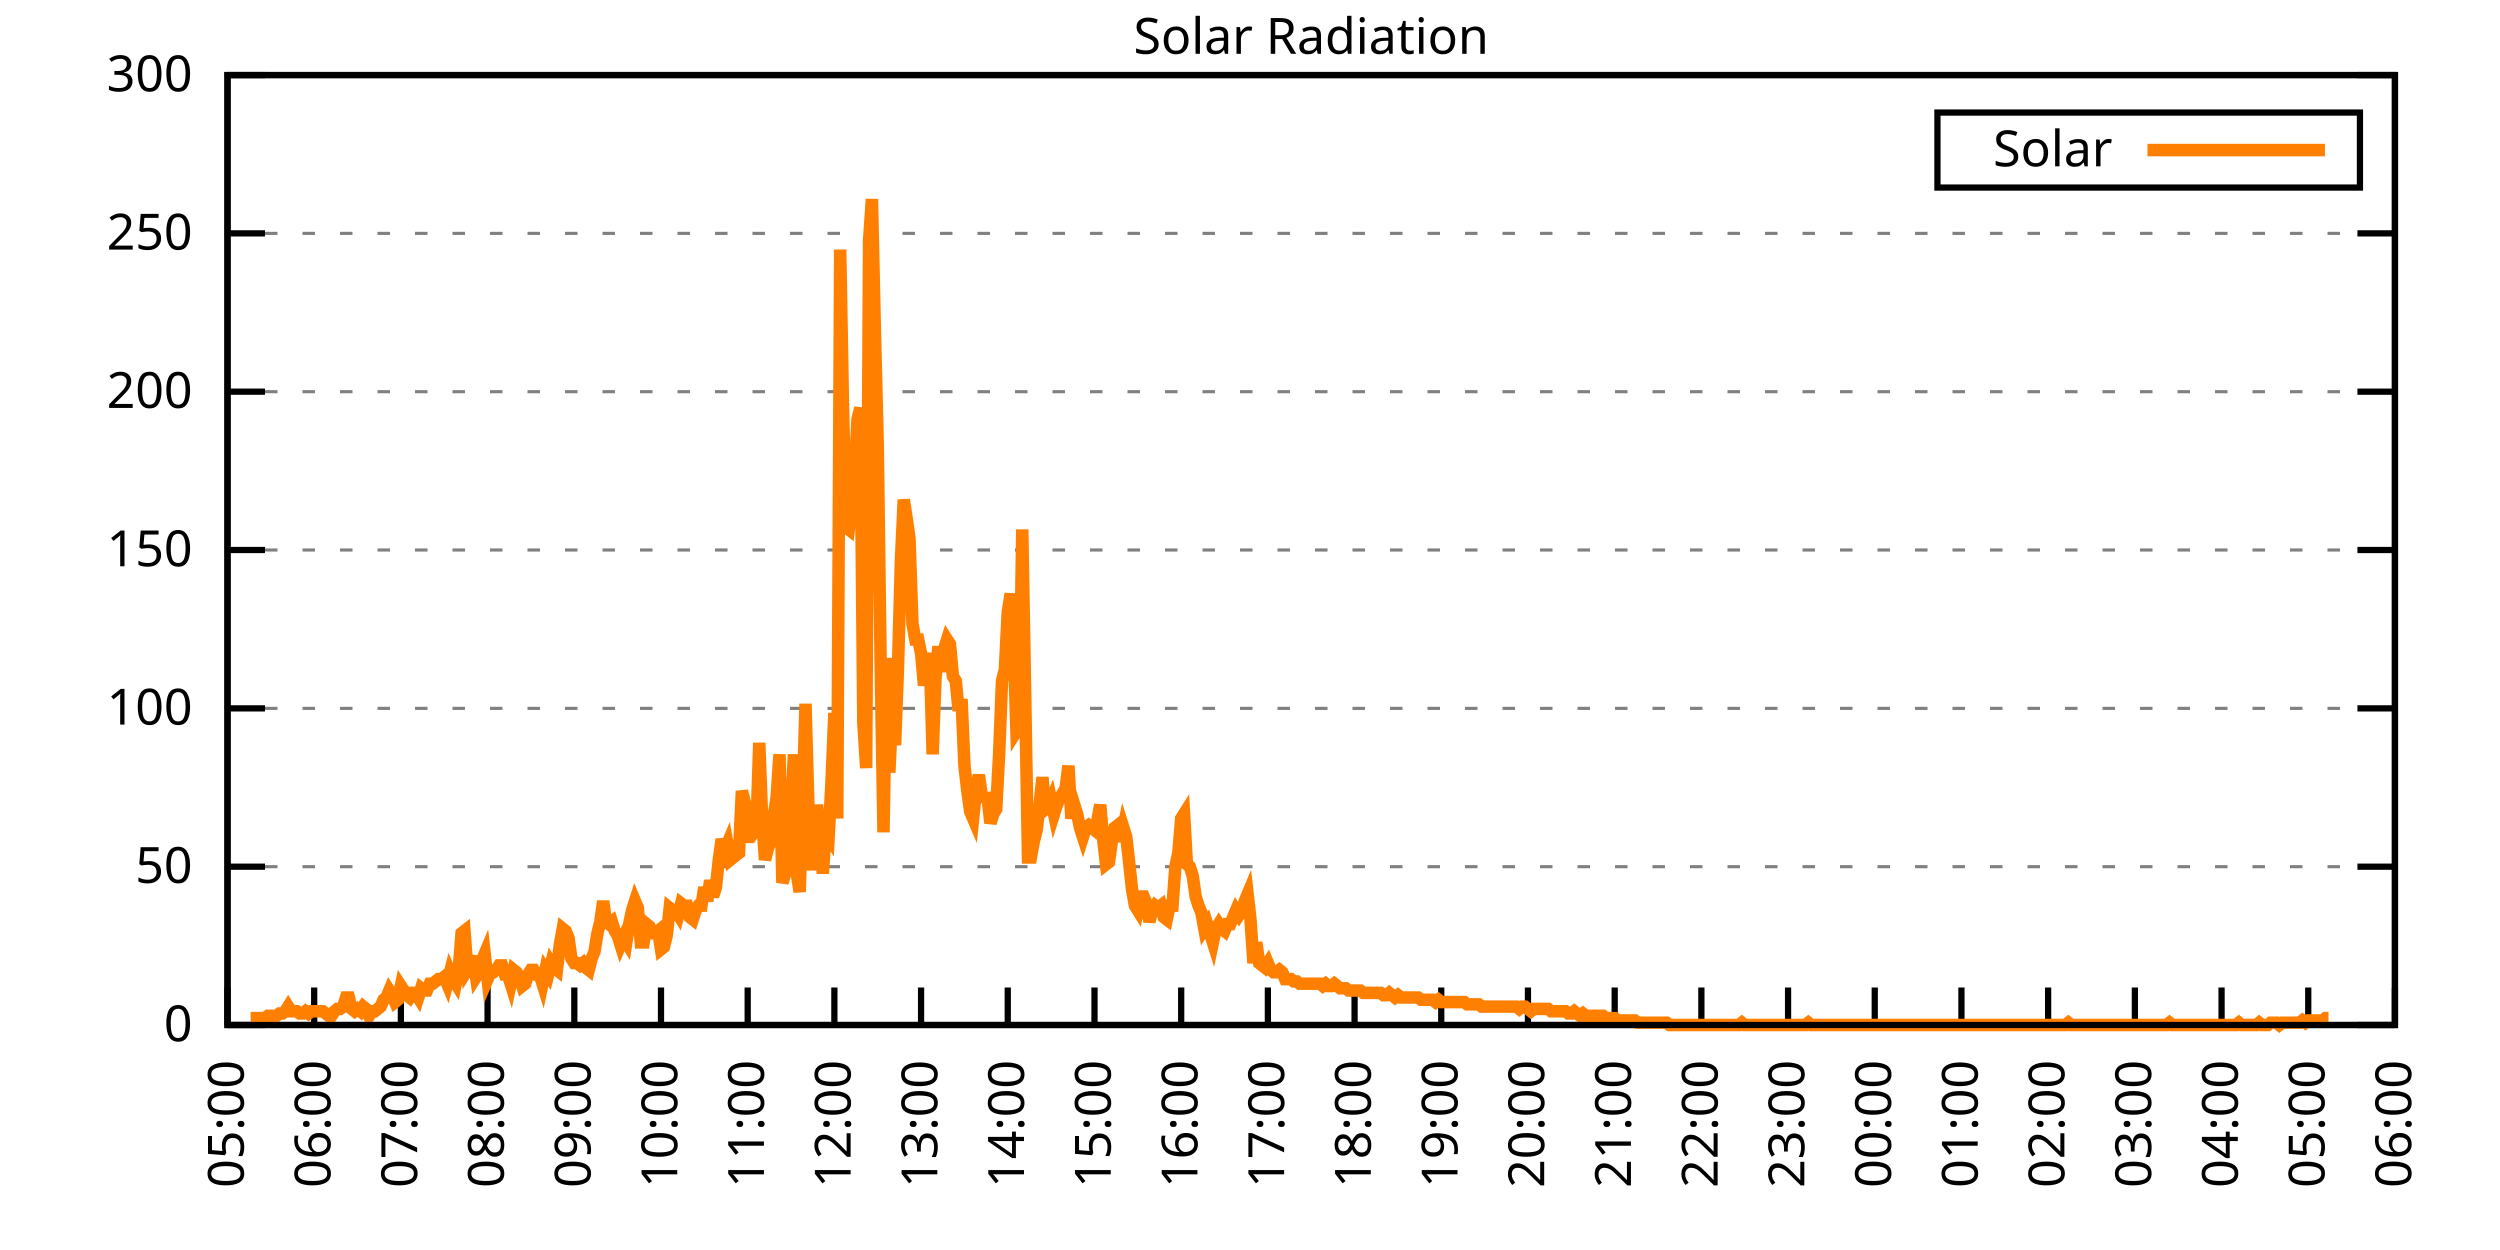
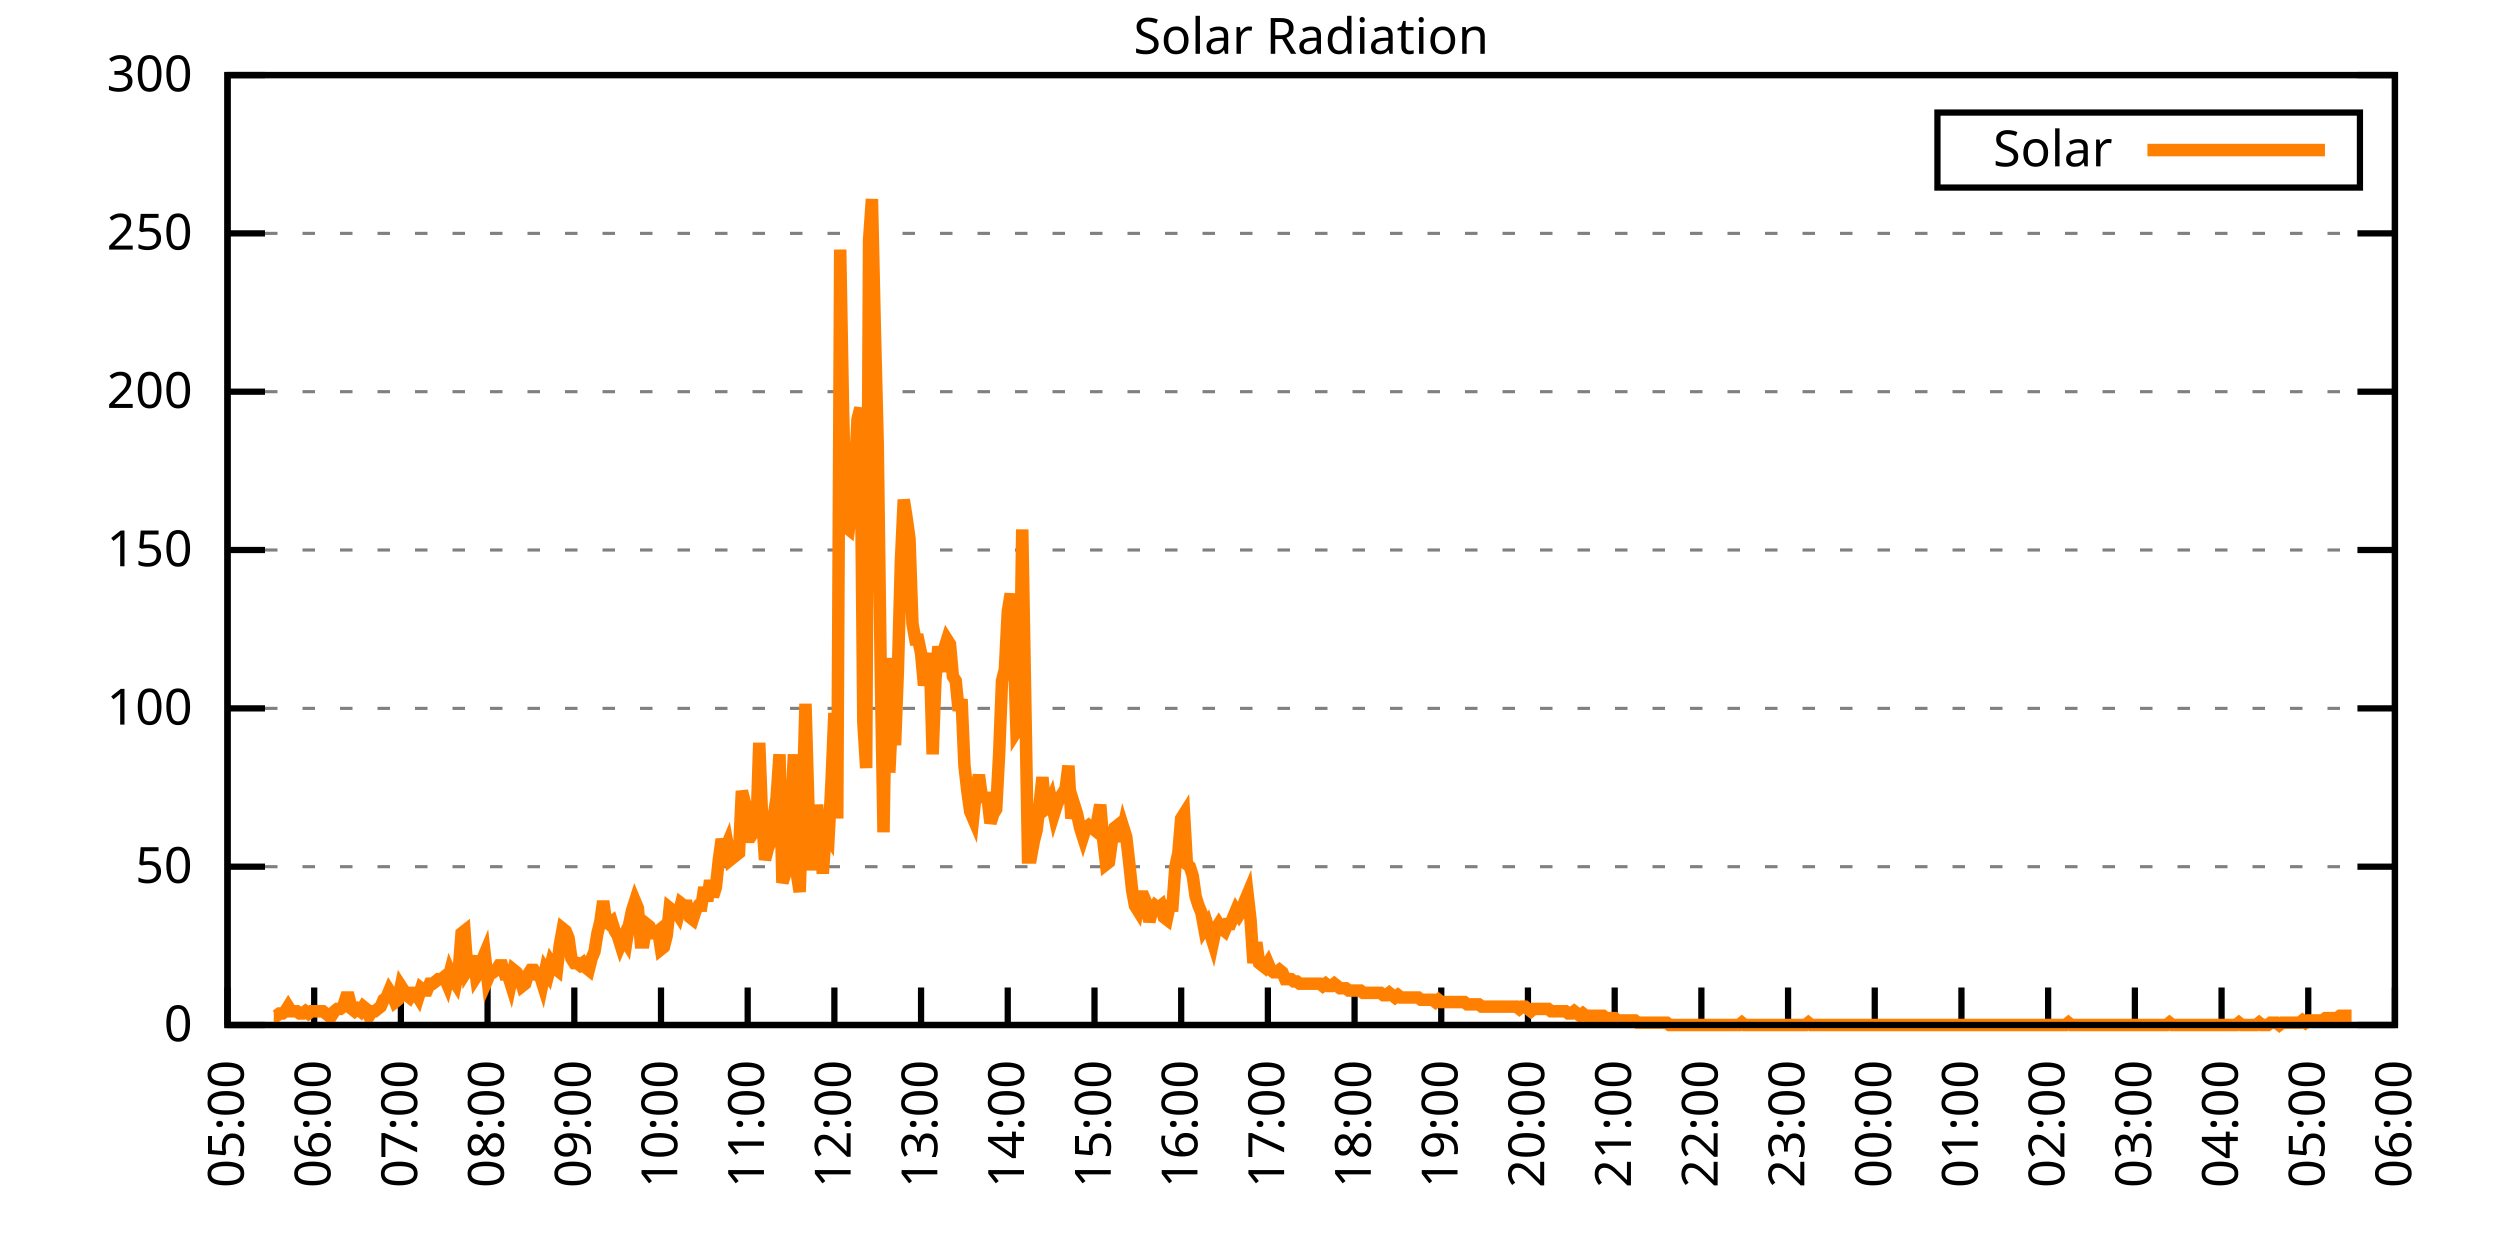
<svg xmlns="http://www.w3.org/2000/svg" xmlns:xlink="http://www.w3.org/1999/xlink" width="400" height="200" viewBox="0 0 400 200">
  <g id="gnuplot_canvas">
    <rect x="0" y="0" width="400" height="200" fill="none" />
    <defs>
      <circle id="gpDot" r="0.5" stroke-width="0.5" stroke="currentColor" />
      <path id="gpPt0" stroke-width="0.333" stroke="currentColor" d="M-1,0 h2 M0,-1 v2" />
      <path id="gpPt1" stroke-width="0.333" stroke="currentColor" d="M-1,-1 L1,1 M1,-1 L-1,1" />
      <path id="gpPt2" stroke-width="0.333" stroke="currentColor" d="M-1,0 L1,0 M0,-1 L0,1 M-1,-1 L1,1 M-1,1 L1,-1" />
      <rect id="gpPt3" stroke-width="0.333" stroke="currentColor" x="-1" y="-1" width="2" height="2" />
      <rect id="gpPt4" stroke-width="0.333" stroke="currentColor" fill="currentColor" x="-1" y="-1" width="2" height="2" />
      <circle id="gpPt5" stroke-width="0.333" stroke="currentColor" cx="0" cy="0" r="1" />
      <use xlink:href="#gpPt5" id="gpPt6" fill="currentColor" stroke="none" />
      <path id="gpPt7" stroke-width="0.333" stroke="currentColor" d="M0,-1.33 L-1.33,0.67 L1.33,0.67 z" />
      <use xlink:href="#gpPt7" id="gpPt8" fill="currentColor" stroke="none" />
      <use xlink:href="#gpPt7" id="gpPt9" stroke="currentColor" transform="rotate(180)" />
      <use xlink:href="#gpPt9" id="gpPt10" fill="currentColor" stroke="none" />
      <use xlink:href="#gpPt3" id="gpPt11" stroke="currentColor" transform="rotate(45)" />
      <use xlink:href="#gpPt11" id="gpPt12" fill="currentColor" stroke="none" />
      <path id="gpPt13" stroke-width="0.333" stroke="currentColor" d="M0,1.330 L1.265,0.411 L0.782,-1.067 L-0.782,-1.076 L-1.265,0.411 z" />
      <use xlink:href="#gpPt13" id="gpPt14" fill="currentColor" stroke="none" />
      <filter id="textbox" filterUnits="objectBoundingBox" x="0" y="0" height="1" width="1">
        <feFlood flood-color="white" flood-opacity="1" result="bgnd" />
        <feComposite in="SourceGraphic" in2="bgnd" operator="atop" />
      </filter>
      <filter id="greybox" filterUnits="objectBoundingBox" x="0" y="0" height="1" width="1">
        <feFlood flood-color="lightgrey" flood-opacity="1" result="grey" />
        <feComposite in="SourceGraphic" in2="grey" operator="atop" />
      </filter>
    </defs>
    <g fill="none" color="white" stroke="currentColor" stroke-width="1.00" stroke-linecap="butt" stroke-linejoin="miter">
</g>
    <g fill="none" color="black" stroke="currentColor" stroke-width="1.00" stroke-linecap="butt" stroke-linejoin="miter">
      <g stroke="none" shape-rendering="crispEdges">
        <polygon fill="rgb(255, 255, 255)" points="36.40,164.00 383.18,164.00 383.18,12.02 36.40,12.02 " />
      </g>
    </g>
    <g fill="none" color="black" stroke="currentColor" stroke-width="1.00" stroke-linecap="butt" stroke-linejoin="miter">
</g>
    <g fill="none" color="black" stroke="black" stroke-width="0.50" stroke-linecap="butt" stroke-linejoin="miter">
</g>
    <g fill="none" color="gray" stroke="currentColor" stroke-width="0.50" stroke-linecap="butt" stroke-linejoin="miter">
      <path stroke="gray" stroke-dasharray="2,4" class="gridline" d="M36.40,164.00 L383.19,164.00  " />
    </g>
    <g fill="none" color="gray" stroke="gray" stroke-width="1.00" stroke-linecap="butt" stroke-linejoin="miter">
</g>
    <g fill="none" color="black" stroke="currentColor" stroke-width="1.00" stroke-linecap="butt" stroke-linejoin="miter">
      <path stroke="black" d="M36.40,164.00 L42.40,164.00 M383.19,164.00 L377.19,164.00  " />
      <g transform="translate(30.80,166.60)" stroke="none" fill="black" font-family="Sans" font-size="8.00" text-anchor="end">
        <text>
          <tspan font-family="Sans"> 0</tspan>
        </text>
      </g>
    </g>
    <g fill="none" color="black" stroke="currentColor" stroke-width="1.00" stroke-linecap="butt" stroke-linejoin="miter">
</g>
    <g fill="none" color="black" stroke="black" stroke-width="0.50" stroke-linecap="butt" stroke-linejoin="miter">
</g>
    <g fill="none" color="gray" stroke="currentColor" stroke-width="0.50" stroke-linecap="butt" stroke-linejoin="miter">
      <path stroke="gray" stroke-dasharray="2,4" class="gridline" d="M36.40,138.67 L383.19,138.67  " />
    </g>
    <g fill="none" color="gray" stroke="gray" stroke-width="1.00" stroke-linecap="butt" stroke-linejoin="miter">
</g>
    <g fill="none" color="black" stroke="currentColor" stroke-width="1.00" stroke-linecap="butt" stroke-linejoin="miter">
      <path stroke="black" d="M36.40,138.67 L42.40,138.67 M383.19,138.67 L377.19,138.67  " />
      <g transform="translate(30.80,141.27)" stroke="none" fill="black" font-family="Sans" font-size="8.00" text-anchor="end">
        <text>
          <tspan font-family="Sans"> 50</tspan>
        </text>
      </g>
    </g>
    <g fill="none" color="black" stroke="currentColor" stroke-width="1.00" stroke-linecap="butt" stroke-linejoin="miter">
</g>
    <g fill="none" color="black" stroke="black" stroke-width="0.50" stroke-linecap="butt" stroke-linejoin="miter">
</g>
    <g fill="none" color="gray" stroke="currentColor" stroke-width="0.50" stroke-linecap="butt" stroke-linejoin="miter">
      <path stroke="gray" stroke-dasharray="2,4" class="gridline" d="M36.40,113.34 L383.19,113.34  " />
    </g>
    <g fill="none" color="gray" stroke="gray" stroke-width="1.00" stroke-linecap="butt" stroke-linejoin="miter">
</g>
    <g fill="none" color="black" stroke="currentColor" stroke-width="1.00" stroke-linecap="butt" stroke-linejoin="miter">
      <path stroke="black" d="M36.40,113.34 L42.40,113.34 M383.19,113.34 L377.19,113.34  " />
      <g transform="translate(30.80,115.94)" stroke="none" fill="black" font-family="Sans" font-size="8.00" text-anchor="end">
        <text>
          <tspan font-family="Sans"> 100</tspan>
        </text>
      </g>
    </g>
    <g fill="none" color="black" stroke="currentColor" stroke-width="1.00" stroke-linecap="butt" stroke-linejoin="miter">
</g>
    <g fill="none" color="black" stroke="black" stroke-width="0.50" stroke-linecap="butt" stroke-linejoin="miter">
</g>
    <g fill="none" color="gray" stroke="currentColor" stroke-width="0.50" stroke-linecap="butt" stroke-linejoin="miter">
      <path stroke="gray" stroke-dasharray="2,4" class="gridline" d="M36.40,88.00 L383.19,88.00  " />
    </g>
    <g fill="none" color="gray" stroke="gray" stroke-width="1.00" stroke-linecap="butt" stroke-linejoin="miter">
</g>
    <g fill="none" color="black" stroke="currentColor" stroke-width="1.00" stroke-linecap="butt" stroke-linejoin="miter">
      <path stroke="black" d="M36.40,88.00 L42.40,88.00 M383.19,88.00 L377.19,88.00  " />
      <g transform="translate(30.80,90.60)" stroke="none" fill="black" font-family="Sans" font-size="8.00" text-anchor="end">
        <text>
          <tspan font-family="Sans"> 150</tspan>
        </text>
      </g>
    </g>
    <g fill="none" color="black" stroke="currentColor" stroke-width="1.00" stroke-linecap="butt" stroke-linejoin="miter">
</g>
    <g fill="none" color="black" stroke="black" stroke-width="0.50" stroke-linecap="butt" stroke-linejoin="miter">
</g>
    <g fill="none" color="gray" stroke="currentColor" stroke-width="0.50" stroke-linecap="butt" stroke-linejoin="miter">
      <path stroke="gray" stroke-dasharray="2,4" class="gridline" d="M36.40,62.67 L383.19,62.67  " />
    </g>
    <g fill="none" color="gray" stroke="gray" stroke-width="1.00" stroke-linecap="butt" stroke-linejoin="miter">
</g>
    <g fill="none" color="black" stroke="currentColor" stroke-width="1.00" stroke-linecap="butt" stroke-linejoin="miter">
      <path stroke="black" d="M36.40,62.67 L42.40,62.67 M383.19,62.67 L377.19,62.67  " />
      <g transform="translate(30.80,65.27)" stroke="none" fill="black" font-family="Sans" font-size="8.00" text-anchor="end">
        <text>
          <tspan font-family="Sans"> 200</tspan>
        </text>
      </g>
    </g>
    <g fill="none" color="black" stroke="currentColor" stroke-width="1.00" stroke-linecap="butt" stroke-linejoin="miter">
</g>
    <g fill="none" color="black" stroke="black" stroke-width="0.50" stroke-linecap="butt" stroke-linejoin="miter">
</g>
    <g fill="none" color="gray" stroke="currentColor" stroke-width="0.50" stroke-linecap="butt" stroke-linejoin="miter">
      <path stroke="gray" stroke-dasharray="2,4" class="gridline" d="M36.40,37.34 L383.19,37.34  " />
    </g>
    <g fill="none" color="gray" stroke="gray" stroke-width="1.00" stroke-linecap="butt" stroke-linejoin="miter">
</g>
    <g fill="none" color="black" stroke="currentColor" stroke-width="1.00" stroke-linecap="butt" stroke-linejoin="miter">
      <path stroke="black" d="M36.40,37.34 L42.40,37.34 M383.19,37.34 L377.19,37.34  " />
      <g transform="translate(30.80,39.94)" stroke="none" fill="black" font-family="Sans" font-size="8.00" text-anchor="end">
        <text>
          <tspan font-family="Sans"> 250</tspan>
        </text>
      </g>
    </g>
    <g fill="none" color="black" stroke="currentColor" stroke-width="1.00" stroke-linecap="butt" stroke-linejoin="miter">
</g>
    <g fill="none" color="black" stroke="black" stroke-width="0.50" stroke-linecap="butt" stroke-linejoin="miter">
</g>
    <g fill="none" color="gray" stroke="currentColor" stroke-width="0.50" stroke-linecap="butt" stroke-linejoin="miter">
      <path stroke="gray" stroke-dasharray="2,4" class="gridline" d="M36.40,12.01 L383.19,12.01  " />
    </g>
    <g fill="none" color="gray" stroke="gray" stroke-width="1.00" stroke-linecap="butt" stroke-linejoin="miter">
</g>
    <g fill="none" color="black" stroke="currentColor" stroke-width="1.00" stroke-linecap="butt" stroke-linejoin="miter">
      <path stroke="black" d="M36.40,12.01 L42.40,12.01 M383.19,12.01 L377.19,12.01  " />
      <g transform="translate(30.80,14.61)" stroke="none" fill="black" font-family="Sans" font-size="8.00" text-anchor="end">
        <text>
          <tspan font-family="Sans"> 300</tspan>
        </text>
      </g>
    </g>
    <g fill="none" color="black" stroke="currentColor" stroke-width="1.00" stroke-linecap="butt" stroke-linejoin="miter">
      <path stroke="black" d="M36.40,164.00 L36.40,158.00  " />
      <g transform="translate(39.00,169.60) rotate(270.00)" stroke="none" fill="black" font-family="Sans" font-size="8.00" text-anchor="end">
        <text>
          <tspan font-family="Sans">05:00</tspan>
        </text>
      </g>
    </g>
    <g fill="none" color="black" stroke="currentColor" stroke-width="1.00" stroke-linecap="butt" stroke-linejoin="miter">
      <path stroke="black" d="M50.27,164.00 L50.27,158.00  " />
      <g transform="translate(52.87,169.60) rotate(270.00)" stroke="none" fill="black" font-family="Sans" font-size="8.00" text-anchor="end">
        <text>
          <tspan font-family="Sans">06:00</tspan>
        </text>
      </g>
    </g>
    <g fill="none" color="black" stroke="currentColor" stroke-width="1.00" stroke-linecap="butt" stroke-linejoin="miter">
      <path stroke="black" d="M64.14,164.00 L64.14,158.00  " />
      <g transform="translate(66.74,169.60) rotate(270.00)" stroke="none" fill="black" font-family="Sans" font-size="8.00" text-anchor="end">
        <text>
          <tspan font-family="Sans">07:00</tspan>
        </text>
      </g>
    </g>
    <g fill="none" color="black" stroke="currentColor" stroke-width="1.00" stroke-linecap="butt" stroke-linejoin="miter">
      <path stroke="black" d="M78.01,164.00 L78.01,158.00  " />
      <g transform="translate(80.61,169.60) rotate(270.00)" stroke="none" fill="black" font-family="Sans" font-size="8.00" text-anchor="end">
        <text>
          <tspan font-family="Sans">08:00</tspan>
        </text>
      </g>
    </g>
    <g fill="none" color="black" stroke="currentColor" stroke-width="1.00" stroke-linecap="butt" stroke-linejoin="miter">
      <path stroke="black" d="M91.89,164.00 L91.89,158.00  " />
      <g transform="translate(94.49,169.60) rotate(270.00)" stroke="none" fill="black" font-family="Sans" font-size="8.00" text-anchor="end">
        <text>
          <tspan font-family="Sans">09:00</tspan>
        </text>
      </g>
    </g>
    <g fill="none" color="black" stroke="currentColor" stroke-width="1.00" stroke-linecap="butt" stroke-linejoin="miter">
      <path stroke="black" d="M105.76,164.00 L105.76,158.00  " />
      <g transform="translate(108.36,169.60) rotate(270.00)" stroke="none" fill="black" font-family="Sans" font-size="8.00" text-anchor="end">
        <text>
          <tspan font-family="Sans">10:00</tspan>
        </text>
      </g>
    </g>
    <g fill="none" color="black" stroke="currentColor" stroke-width="1.00" stroke-linecap="butt" stroke-linejoin="miter">
      <path stroke="black" d="M119.63,164.00 L119.63,158.00  " />
      <g transform="translate(122.23,169.60) rotate(270.00)" stroke="none" fill="black" font-family="Sans" font-size="8.00" text-anchor="end">
        <text>
          <tspan font-family="Sans">11:00</tspan>
        </text>
      </g>
    </g>
    <g fill="none" color="black" stroke="currentColor" stroke-width="1.00" stroke-linecap="butt" stroke-linejoin="miter">
      <path stroke="black" d="M133.50,164.00 L133.50,158.00  " />
      <g transform="translate(136.10,169.60) rotate(270.00)" stroke="none" fill="black" font-family="Sans" font-size="8.00" text-anchor="end">
        <text>
          <tspan font-family="Sans">12:00</tspan>
        </text>
      </g>
    </g>
    <g fill="none" color="black" stroke="currentColor" stroke-width="1.00" stroke-linecap="butt" stroke-linejoin="miter">
      <path stroke="black" d="M147.37,164.00 L147.37,158.00  " />
      <g transform="translate(149.97,169.60) rotate(270.00)" stroke="none" fill="black" font-family="Sans" font-size="8.00" text-anchor="end">
        <text>
          <tspan font-family="Sans">13:00</tspan>
        </text>
      </g>
    </g>
    <g fill="none" color="black" stroke="currentColor" stroke-width="1.00" stroke-linecap="butt" stroke-linejoin="miter">
      <path stroke="black" d="M161.24,164.00 L161.24,158.00  " />
      <g transform="translate(163.84,169.60) rotate(270.00)" stroke="none" fill="black" font-family="Sans" font-size="8.00" text-anchor="end">
        <text>
          <tspan font-family="Sans">14:00</tspan>
        </text>
      </g>
    </g>
    <g fill="none" color="black" stroke="currentColor" stroke-width="1.00" stroke-linecap="butt" stroke-linejoin="miter">
      <path stroke="black" d="M175.12,164.00 L175.12,158.00  " />
      <g transform="translate(177.72,169.60) rotate(270.00)" stroke="none" fill="black" font-family="Sans" font-size="8.00" text-anchor="end">
        <text>
          <tspan font-family="Sans">15:00</tspan>
        </text>
      </g>
    </g>
    <g fill="none" color="black" stroke="currentColor" stroke-width="1.00" stroke-linecap="butt" stroke-linejoin="miter">
      <path stroke="black" d="M188.99,164.00 L188.99,158.00  " />
      <g transform="translate(191.59,169.60) rotate(270.00)" stroke="none" fill="black" font-family="Sans" font-size="8.00" text-anchor="end">
        <text>
          <tspan font-family="Sans">16:00</tspan>
        </text>
      </g>
    </g>
    <g fill="none" color="black" stroke="currentColor" stroke-width="1.00" stroke-linecap="butt" stroke-linejoin="miter">
      <path stroke="black" d="M202.86,164.00 L202.86,158.00  " />
      <g transform="translate(205.46,169.60) rotate(270.00)" stroke="none" fill="black" font-family="Sans" font-size="8.00" text-anchor="end">
        <text>
          <tspan font-family="Sans">17:00</tspan>
        </text>
      </g>
    </g>
    <g fill="none" color="black" stroke="currentColor" stroke-width="1.00" stroke-linecap="butt" stroke-linejoin="miter">
      <path stroke="black" d="M216.73,164.00 L216.73,158.00  " />
      <g transform="translate(219.33,169.60) rotate(270.00)" stroke="none" fill="black" font-family="Sans" font-size="8.00" text-anchor="end">
        <text>
          <tspan font-family="Sans">18:00</tspan>
        </text>
      </g>
    </g>
    <g fill="none" color="black" stroke="currentColor" stroke-width="1.00" stroke-linecap="butt" stroke-linejoin="miter">
      <path stroke="black" d="M230.60,164.00 L230.60,158.00  " />
      <g transform="translate(233.20,169.60) rotate(270.00)" stroke="none" fill="black" font-family="Sans" font-size="8.00" text-anchor="end">
        <text>
          <tspan font-family="Sans">19:00</tspan>
        </text>
      </g>
    </g>
    <g fill="none" color="black" stroke="currentColor" stroke-width="1.00" stroke-linecap="butt" stroke-linejoin="miter">
      <path stroke="black" d="M244.47,164.00 L244.47,158.00  " />
      <g transform="translate(247.07,169.60) rotate(270.00)" stroke="none" fill="black" font-family="Sans" font-size="8.00" text-anchor="end">
        <text>
          <tspan font-family="Sans">20:00</tspan>
        </text>
      </g>
    </g>
    <g fill="none" color="black" stroke="currentColor" stroke-width="1.00" stroke-linecap="butt" stroke-linejoin="miter">
      <path stroke="black" d="M258.35,164.00 L258.35,158.00  " />
      <g transform="translate(260.95,169.60) rotate(270.00)" stroke="none" fill="black" font-family="Sans" font-size="8.00" text-anchor="end">
        <text>
          <tspan font-family="Sans">21:00</tspan>
        </text>
      </g>
    </g>
    <g fill="none" color="black" stroke="currentColor" stroke-width="1.00" stroke-linecap="butt" stroke-linejoin="miter">
      <path stroke="black" d="M272.22,164.00 L272.22,158.00  " />
      <g transform="translate(274.82,169.60) rotate(270.00)" stroke="none" fill="black" font-family="Sans" font-size="8.00" text-anchor="end">
        <text>
          <tspan font-family="Sans">22:00</tspan>
        </text>
      </g>
    </g>
    <g fill="none" color="black" stroke="currentColor" stroke-width="1.00" stroke-linecap="butt" stroke-linejoin="miter">
      <path stroke="black" d="M286.09,164.00 L286.09,158.00  " />
      <g transform="translate(288.69,169.60) rotate(270.00)" stroke="none" fill="black" font-family="Sans" font-size="8.00" text-anchor="end">
        <text>
          <tspan font-family="Sans">23:00</tspan>
        </text>
      </g>
    </g>
    <g fill="none" color="black" stroke="currentColor" stroke-width="1.00" stroke-linecap="butt" stroke-linejoin="miter">
      <path stroke="black" d="M299.96,164.00 L299.96,158.00  " />
      <g transform="translate(302.56,169.60) rotate(270.00)" stroke="none" fill="black" font-family="Sans" font-size="8.00" text-anchor="end">
        <text>
          <tspan font-family="Sans">00:00</tspan>
        </text>
      </g>
    </g>
    <g fill="none" color="black" stroke="currentColor" stroke-width="1.00" stroke-linecap="butt" stroke-linejoin="miter">
      <path stroke="black" d="M313.83,164.00 L313.83,158.00  " />
      <g transform="translate(316.43,169.60) rotate(270.00)" stroke="none" fill="black" font-family="Sans" font-size="8.00" text-anchor="end">
        <text>
          <tspan font-family="Sans">01:00</tspan>
        </text>
      </g>
    </g>
    <g fill="none" color="black" stroke="currentColor" stroke-width="1.00" stroke-linecap="butt" stroke-linejoin="miter">
      <path stroke="black" d="M327.70,164.00 L327.70,158.00  " />
      <g transform="translate(330.30,169.60) rotate(270.00)" stroke="none" fill="black" font-family="Sans" font-size="8.00" text-anchor="end">
        <text>
          <tspan font-family="Sans">02:00</tspan>
        </text>
      </g>
    </g>
    <g fill="none" color="black" stroke="currentColor" stroke-width="1.00" stroke-linecap="butt" stroke-linejoin="miter">
      <path stroke="black" d="M341.58,164.00 L341.58,158.00  " />
      <g transform="translate(344.18,169.60) rotate(270.00)" stroke="none" fill="black" font-family="Sans" font-size="8.00" text-anchor="end">
        <text>
          <tspan font-family="Sans">03:00</tspan>
        </text>
      </g>
    </g>
    <g fill="none" color="black" stroke="currentColor" stroke-width="1.00" stroke-linecap="butt" stroke-linejoin="miter">
      <path stroke="black" d="M355.45,164.00 L355.45,158.00  " />
      <g transform="translate(358.05,169.60) rotate(270.00)" stroke="none" fill="black" font-family="Sans" font-size="8.00" text-anchor="end">
        <text>
          <tspan font-family="Sans">04:00</tspan>
        </text>
      </g>
    </g>
    <g fill="none" color="black" stroke="currentColor" stroke-width="1.00" stroke-linecap="butt" stroke-linejoin="miter">
      <path stroke="black" d="M369.32,164.00 L369.32,158.00  " />
      <g transform="translate(371.92,169.60) rotate(270.00)" stroke="none" fill="black" font-family="Sans" font-size="8.00" text-anchor="end">
        <text>
          <tspan font-family="Sans">05:00</tspan>
        </text>
      </g>
    </g>
    <g fill="none" color="black" stroke="currentColor" stroke-width="1.00" stroke-linecap="butt" stroke-linejoin="miter">
      <path stroke="black" d="M383.19,164.00 L383.19,158.00  " />
      <g transform="translate(385.79,169.60) rotate(270.00)" stroke="none" fill="black" font-family="Sans" font-size="8.00" text-anchor="end">
        <text>
          <tspan font-family="Sans">06:00</tspan>
        </text>
      </g>
    </g>
    <g fill="none" color="black" stroke="currentColor" stroke-width="1.00" stroke-linecap="butt" stroke-linejoin="miter">
</g>
    <g fill="none" color="black" stroke="currentColor" stroke-width="1.00" stroke-linecap="butt" stroke-linejoin="miter">
      <path stroke="black" d="M36.40,12.01 L36.40,164.00 L383.19,164.00 L383.19,12.01 L36.40,12.01 Z  " />
    </g>
    <g fill="none" color="black" stroke="currentColor" stroke-width="1.00" stroke-linecap="butt" stroke-linejoin="miter">
</g>
    <g fill="none" color="black" stroke="currentColor" stroke-width="1.00" stroke-linecap="butt" stroke-linejoin="miter">
      <path stroke="black" d="M309.99,30.01 L309.99,18.01 L377.59,18.01 L377.59,30.01 L309.99,30.01 Z  " />
    </g>
    <g id="Solar_Radiation_plot_1">
      <g fill="none" color="white" stroke="black" stroke-width="2.00" stroke-linecap="butt" stroke-linejoin="miter">
</g>
      <g fill="none" color="black" stroke="currentColor" stroke-width="2.00" stroke-linecap="butt" stroke-linejoin="miter">
        <g transform="translate(337.99,26.61)" stroke="none" fill="black" font-family="Sans" font-size="8.00" text-anchor="end">
          <text>
            <tspan font-family="Sans">Solar</tspan>
          </text>
        </g>
      </g>
      <g fill="none" color="black" stroke="currentColor" stroke-width="2.00" stroke-linecap="butt" stroke-linejoin="miter">
-         <path stroke="rgb(255, 127,   0)" d="M343.59,24.01 L371.99,24.01 M40.10,162.90 L40.56,162.90 L41.02,162.90 L41.49,162.90 L41.95,162.90 L42.41,162.90   L42.87,162.53 L43.34,162.53 L43.80,162.53 L44.26,162.53 L44.72,162.16 L45.19,162.16 L45.65,161.80 L46.11,161.06   L46.57,161.80 L47.03,161.80 L47.50,161.80 L47.96,162.16 L48.42,162.16 L48.88,161.80 L49.35,162.16 L49.81,161.80   L50.27,161.80 L50.73,161.80 L51.20,161.80 L51.66,161.80 L52.12,162.16 L52.58,162.53 L53.05,162.53 L53.51,161.80   L53.97,161.43 L54.43,161.43 L54.90,161.06 L55.36,159.60 L55.82,159.60 L56.28,161.43 L56.75,161.80 L57.21,161.43   L57.67,161.80 L58.13,161.06 L58.59,161.43 L59.06,162.53 L59.52,161.80 L59.98,161.80 L60.44,161.43 L60.91,161.06   L61.37,159.96 L61.83,159.60 L62.29,158.49 L62.76,159.23 L63.22,160.33 L63.68,159.96 L64.14,157.76 L64.61,158.49   L65.07,159.23 L65.53,159.60 L65.99,158.86 L66.46,158.86 L66.92,159.60 L67.38,158.13 L67.84,158.49 L68.30,158.49   L68.77,157.39 L69.23,157.39 L69.69,157.03 L70.15,156.66 L70.62,156.66 L71.08,156.29 L71.54,157.39 L72.00,155.56   L72.47,156.66 L72.93,157.39 L73.39,155.19 L73.85,149.32 L74.32,148.95 L74.78,155.19 L75.24,154.46 L75.70,152.99   L76.17,156.29 L76.63,155.56 L77.09,153.72 L77.55,152.62 L78.01,156.66 L78.48,155.56 L78.94,155.56 L79.40,155.19   L79.86,154.46 L80.33,154.46 L80.79,155.92 L81.25,155.92 L81.71,157.39 L82.18,155.19 L82.64,155.56 L83.10,156.29   L83.56,157.76 L84.03,157.39 L84.49,155.92 L84.95,155.19 L85.41,155.19 L85.88,155.92 L86.34,155.92 L86.80,157.39   L87.26,155.19 L87.72,155.92 L88.19,154.09 L88.65,154.82 L89.11,155.19 L89.57,151.15 L90.04,148.58 L90.50,148.95   L90.96,150.05 L91.42,153.35 L91.89,154.09 L92.35,154.09 L92.81,154.46 L93.27,154.09 L93.74,154.82 L94.20,155.19   L94.66,153.35 L95.12,152.25 L95.59,149.32 L96.05,147.48 L96.51,144.18 L96.97,147.48 L97.44,147.85 L97.90,147.48   L98.36,148.95 L98.82,149.68 L99.28,151.15 L99.75,150.05 L100.21,150.79 L100.67,147.85 L101.13,145.65 L101.60,144.18   L102.06,145.28 L102.52,150.79 L102.98,150.79 L103.45,147.85 L103.91,148.22 L104.37,149.32 L104.83,149.32 L105.30,148.95   L105.76,151.89 L106.22,151.52 L106.68,149.68 L107.15,145.28 L107.61,145.65 L108.07,145.65 L108.53,146.38 L108.99,144.55   L109.46,144.91 L109.92,144.91 L110.38,146.75 L110.84,147.11 L111.31,145.65 L111.77,144.91 L112.23,144.91 L112.69,141.98   L113.16,144.18 L113.62,140.87 L114.08,143.44 L114.54,141.98 L115.01,137.57 L115.47,134.27 L115.93,136.10 L116.39,135.00   L116.86,137.57 L117.32,137.20 L117.78,136.84 L118.24,136.47 L118.70,126.56 L119.17,128.39 L119.63,133.90 L120.09,133.90   L120.55,133.17 L121.02,132.80 L121.48,118.85 L121.94,130.96 L122.40,137.57 L122.87,135.74 L123.33,134.63 L123.79,130.60   L124.25,127.66 L124.72,120.69 L125.18,141.24 L125.64,139.77 L126.10,130.23 L126.57,129.86 L127.03,120.69 L127.49,139.77   L127.95,142.71 L128.41,128.76 L128.88,112.61 L129.34,128.76 L129.80,138.30 L130.26,138.30 L130.73,128.76 L131.19,133.90   L131.65,139.77 L132.11,133.17 L132.58,133.90 L133.04,125.09 L133.50,114.08 L133.96,130.96 L134.43,39.93 L134.89,65.62   L135.35,84.34 L135.81,84.71 L136.28,81.04 L136.74,76.64 L137.20,67.09 L137.66,65.26 L138.13,115.55 L138.59,122.89   L139.05,38.46 L139.51,31.85 L139.97,52.41 L140.44,71.13 L140.90,106.00 L141.36,133.17 L141.82,105.27 L142.29,123.62   L142.75,114.08 L143.21,119.22 L143.67,107.10 L144.14,89.85 L144.60,79.94 L145.06,82.88 L145.52,86.18 L145.99,99.76   L146.45,102.33 L146.91,102.33 L147.37,104.53 L147.84,109.67 L148.30,106.74 L148.76,104.53 L149.22,120.69 L149.68,108.57   L150.15,103.43 L150.61,107.47 L151.07,103.80 L151.53,102.33 L152.00,103.07 L152.46,108.20 L152.92,108.94 L153.38,113.71   L153.85,111.88 L154.31,122.52 L154.77,126.56 L155.23,129.86 L155.70,130.96 L156.16,126.56 L156.62,123.99 L157.08,127.29   L157.55,127.66 L158.01,127.66 L158.47,131.70 L158.93,130.23 L159.39,129.49 L159.86,120.69 L160.32,108.94 L160.78,107.10   L161.24,97.93 L161.71,94.99 L162.17,102.33 L162.63,117.01 L163.09,116.28 L163.56,84.71 L164.02,110.77 L164.48,137.20   L164.94,137.20 L165.41,134.63 L165.87,132.80 L166.33,128.76 L166.79,124.36 L167.26,129.49 L167.72,129.13 L168.18,128.03   L168.64,130.23 L169.10,128.76 L169.57,127.66 L170.03,126.93 L170.49,126.19 L170.95,122.52 L171.42,130.96 L171.88,128.76   L172.34,130.23 L172.80,132.43 L173.27,133.90 L173.73,132.43 L174.19,132.06 L174.65,132.43 L175.12,132.80 L175.58,131.33   L176.04,128.76 L176.50,134.27 L176.97,138.30 L177.43,137.94 L177.89,134.63 L178.35,132.43 L178.82,132.06 L179.28,134.63   L179.74,132.43 L180.20,133.90 L180.66,137.94 L181.13,142.34 L181.59,144.91 L182.05,145.65 L182.51,143.44 L182.98,143.44   L183.44,144.55 L183.90,147.48 L184.36,145.65 L184.83,144.91 L185.29,145.28 L185.75,144.91 L186.21,146.75 L186.68,147.11   L187.14,144.91 L187.60,144.91 L188.06,138.67 L188.53,136.47 L188.99,130.96 L189.45,130.23 L189.91,138.30 L190.37,138.67   L190.84,140.14 L191.30,143.44 L191.76,144.91 L192.22,146.01 L192.69,148.58 L193.15,147.85 L193.61,149.32 L194.07,150.79   L194.54,148.58 L195.00,147.85 L195.46,148.58 L195.92,148.95 L196.39,147.85 L196.85,147.85 L197.31,146.75 L197.77,145.65   L198.24,146.38 L198.70,145.65 L199.16,144.18 L199.62,143.08 L200.08,147.11 L200.55,154.09 L201.01,150.79 L201.47,154.09   L201.93,154.46 L202.40,154.82 L202.86,154.09 L203.32,155.19 L203.78,155.56 L204.25,155.56 L204.71,155.19 L205.17,155.56   L205.63,156.66 L206.10,156.66 L206.56,156.66 L207.02,157.03 L207.48,157.03 L207.95,157.39 L208.41,157.39 L208.87,157.39   L209.33,157.39 L209.80,157.39 L210.26,157.39 L210.72,157.39 L211.18,157.39 L211.64,157.76 L212.11,157.39 L212.57,157.76   L213.03,157.76 L213.49,157.39 L213.96,157.76 L214.42,158.13 L214.88,158.13 L215.34,158.13 L215.81,158.49 L216.27,158.49   L216.73,158.49 L217.19,158.49 L217.66,158.49 L218.12,158.86 L218.58,158.86 L219.04,158.86 L219.51,158.86 L219.97,158.86   L220.43,158.86 L220.89,158.86 L221.35,159.23 L221.82,159.23 L222.28,158.86 L222.74,159.23 L223.20,159.60 L223.67,159.23   L224.13,159.60 L224.59,159.60 L225.05,159.60 L225.52,159.60 L225.98,159.60 L226.44,159.60 L226.90,159.60 L227.37,159.96   L227.83,159.96 L228.29,159.96 L228.75,159.96 L229.22,159.96 L229.68,160.33 L230.14,159.96 L230.60,160.33 L231.06,160.33   L231.53,160.33 L231.99,160.33 L232.45,160.33 L232.91,160.33 L233.38,160.33 L233.84,160.33 L234.30,160.33 L234.76,160.70   L235.23,160.70 L235.69,160.70 L236.15,160.70 L236.61,160.70 L237.08,161.06 L237.54,161.06 L238.00,161.06 L238.46,161.06   L238.93,161.06 L239.39,161.06 L239.85,161.06 L240.31,161.06 L240.77,161.06 L241.24,161.06 L241.70,161.06 L242.16,161.06   L242.62,161.06 L243.09,161.43 L243.55,161.06 L244.01,161.06 L244.47,161.43 L244.94,161.80 L245.40,161.43 L245.86,161.43   L246.32,161.43 L246.79,161.43 L247.25,161.43 L247.71,161.43 L248.17,161.80 L248.64,161.80 L249.10,161.80 L249.56,161.80   L250.02,161.80 L250.49,161.80 L250.95,162.16 L251.41,162.16 L251.87,161.80 L252.33,162.16 L252.80,162.53 L253.26,162.16   L253.72,162.53 L254.18,162.53 L254.65,162.53 L255.11,162.53 L255.57,162.53 L256.03,162.53 L256.50,162.53 L256.96,162.90   L257.42,162.90 L257.88,162.90 L258.35,162.90 L258.81,163.27 L259.27,163.27 L259.73,163.27 L260.20,163.27 L260.66,163.27   L261.12,163.27 L261.58,163.27 L262.04,163.63 L262.51,163.63 L262.97,163.63 L263.43,163.63 L263.89,163.63 L264.36,163.63   L264.82,163.63 L265.28,163.63 L265.74,163.63 L266.21,163.63 L266.67,163.63 L267.13,164.00 L267.59,164.00 L268.06,164.00   L268.52,164.00 L268.98,164.00 L269.44,164.00 L269.91,164.00 L270.37,164.00 L270.83,164.00 L271.29,164.00 L271.75,164.00   L272.22,164.00 L272.68,164.00 L273.14,164.00 L273.60,164.00 L274.07,164.00 L274.53,164.00 L274.99,164.00 L275.45,164.00   L275.92,164.00 L276.38,164.00 L276.84,164.00 L277.30,164.00 L277.77,164.00 L278.23,164.00 L278.69,163.63 L279.15,164.00   L279.62,164.00 L280.08,164.00 L280.54,164.00 L281.00,164.00 L281.46,164.00 L281.93,164.00 L282.39,164.00 L282.85,164.00   L283.31,164.00 L283.78,164.00 L284.24,164.00 L284.70,164.00 L285.16,164.00 L285.63,164.00 L286.09,164.00 L286.55,164.00   L287.01,164.00 L287.48,164.00 L287.94,164.00 L288.40,164.00 L288.86,164.00 L289.33,163.63 L289.79,164.00 L290.25,164.00   L290.71,164.00 L291.18,164.00 L291.64,164.00 L292.10,164.00 L292.56,164.00 L293.02,164.00 L293.49,164.00 L293.95,164.00   L294.41,164.00 L294.87,164.00 L295.34,164.00 L295.80,164.00 L296.26,164.00 L296.72,164.00 L297.19,164.00 L297.65,164.00   L298.11,164.00 L298.57,164.00 L299.04,164.00 L299.50,164.00 L299.96,164.00 L300.42,164.00 L300.89,164.00 L301.35,164.00   L301.81,164.00 L302.27,164.00 L302.73,164.00 L303.20,164.00 L303.66,164.00 L304.12,164.00 L304.58,164.00 L305.05,164.00   L305.51,164.00 L305.97,164.00 L306.43,164.00 L306.90,164.00 L307.36,164.00 L307.82,164.00 L308.28,164.00 L308.75,164.00   L309.21,164.00 L309.67,164.00 L310.13,164.00 L310.60,164.00 L311.06,164.00 L311.52,164.00 L311.98,164.00 L312.44,164.00   L312.91,164.00 L313.37,164.00 L313.83,164.00 L314.29,164.00 L314.76,164.00 L315.22,164.00 L315.68,164.00 L316.14,164.00   L316.61,164.00 L317.07,164.00 L317.53,164.00 L317.99,164.00 L318.46,164.00 L318.92,164.00 L319.38,164.00 L319.84,164.00   L320.31,164.00 L320.77,164.00 L321.23,164.00 L321.69,164.00 L322.15,164.00 L322.62,164.00 L323.08,164.00 L323.54,164.00   L324.00,164.00 L324.47,164.00 L324.93,164.00 L325.39,164.00 L325.85,164.00 L326.32,164.00 L326.78,164.00 L327.24,164.00   L327.70,164.00 L328.17,164.00 L328.63,164.00 L329.09,164.00 L329.55,164.00 L330.02,164.00 L330.48,164.00 L330.94,163.63   L331.40,164.00 L331.87,164.00 L332.33,164.00 L332.79,164.00 L333.25,164.00 L333.71,164.00 L334.18,164.00 L334.64,164.00   L335.10,164.00 L335.56,164.00 L336.03,164.00 L336.49,164.00 L336.95,164.00 L337.41,164.00 L337.88,164.00 L338.34,164.00   L338.80,164.00 L339.26,164.00 L339.73,164.00 L340.19,164.00 L340.65,164.00 L341.11,164.00 L341.58,164.00 L342.04,164.00   L342.50,164.00 L342.96,164.00 L343.42,164.00 L343.89,164.00 L344.35,164.00 L344.81,164.00 L345.27,164.00 L345.74,164.00   L346.20,164.00 L346.66,164.00 L347.12,163.63 L347.59,164.00 L348.05,164.00 L348.51,164.00 L348.97,164.00 L349.44,164.00   L349.90,164.00 L350.36,164.00 L350.82,164.00 L351.29,164.00 L351.75,164.00 L352.21,164.00 L352.67,164.00 L353.13,164.00   L353.60,164.00 L354.06,164.00 L354.52,164.00 L354.98,164.00 L355.45,164.00 L355.91,164.00 L356.37,164.00 L356.83,164.00   L357.30,164.00 L357.76,164.00 L358.22,163.63 L358.68,164.00 L359.15,164.00 L359.61,164.00 L360.07,164.00 L360.53,164.00   L361.00,164.00 L361.46,163.63 L361.92,164.00 L362.38,164.00 L362.84,164.00 L363.31,163.63 L363.77,163.63 L364.23,163.63   L364.69,164.00 L365.16,163.63 L365.62,163.63 L366.08,163.63 L366.54,163.63 L367.01,163.63 L367.47,163.63 L367.93,163.63   L368.39,163.27 L368.86,163.63 L369.32,163.27 L369.78,163.27 L370.24,163.27 L370.71,163.27 L371.17,163.27 L371.63,163.27   L372.09,162.90 L372.56,162.90  " />
+         <path stroke="rgb(255, 127,   0)" d="M343.59,24.01 L371.99,24.01 M43.80,162.53 L44.26,162.53 L44.72,162.16 L45.19,162.16 L45.65,161.80 L46.11,161.06   L46.57,161.80 L47.03,161.80 L47.50,161.80 L47.96,162.16 L48.42,162.16 L48.88,161.80 L49.35,162.16 L49.81,161.80   L50.27,161.80 L50.73,161.80 L51.20,161.80 L51.66,161.80 L52.12,162.16 L52.58,162.53 L53.05,162.53 L53.51,161.80   L53.97,161.43 L54.43,161.43 L54.90,161.06 L55.36,159.60 L55.82,159.60 L56.28,161.43 L56.75,161.80 L57.21,161.43   L57.67,161.80 L58.13,161.06 L58.59,161.43 L59.06,162.53 L59.52,161.80 L59.98,161.80 L60.44,161.43 L60.91,161.06   L61.37,159.96 L61.83,159.60 L62.29,158.49 L62.76,159.23 L63.22,160.33 L63.68,159.96 L64.14,157.76 L64.61,158.49   L65.07,159.23 L65.53,159.60 L65.99,158.86 L66.46,158.86 L66.92,159.60 L67.38,158.13 L67.84,158.49 L68.30,158.49   L68.77,157.39 L69.23,157.39 L69.69,157.03 L70.15,156.66 L70.62,156.66 L71.08,156.29 L71.54,157.39 L72.00,155.56   L72.47,156.66 L72.93,157.39 L73.39,155.19 L73.85,149.32 L74.32,148.95 L74.78,155.19 L75.24,154.46 L75.70,152.99   L76.17,156.29 L76.63,155.56 L77.09,153.72 L77.55,152.62 L78.01,156.66 L78.48,155.56 L78.94,155.56 L79.40,155.19   L79.86,154.46 L80.33,154.46 L80.79,155.92 L81.25,155.92 L81.71,157.39 L82.18,155.19 L82.64,155.56 L83.10,156.29   L83.56,157.76 L84.03,157.39 L84.49,155.92 L84.95,155.19 L85.41,155.19 L85.88,155.92 L86.34,155.92 L86.80,157.39   L87.26,155.19 L87.72,155.92 L88.19,154.09 L88.65,154.82 L89.11,155.19 L89.57,151.15 L90.04,148.58 L90.50,148.95   L90.96,150.05 L91.42,153.35 L91.89,154.09 L92.35,154.09 L92.81,154.46 L93.27,154.09 L93.74,154.82 L94.20,155.19   L94.66,153.35 L95.12,152.25 L95.59,149.32 L96.05,147.48 L96.51,144.18 L96.97,147.48 L97.44,147.85 L97.90,147.48   L98.36,148.95 L98.82,149.68 L99.28,151.15 L99.75,150.05 L100.21,150.79 L100.67,147.85 L101.13,145.65 L101.60,144.18   L102.06,145.28 L102.52,150.79 L102.98,150.79 L103.45,147.85 L103.91,148.22 L104.37,149.32 L104.83,149.32 L105.30,148.95   L105.76,151.89 L106.22,151.52 L106.68,149.68 L107.15,145.28 L107.61,145.65 L108.07,145.65 L108.53,146.38 L108.99,144.55   L109.46,144.91 L109.92,144.91 L110.38,146.75 L110.84,147.11 L111.31,145.65 L111.77,144.91 L112.23,144.91 L112.69,141.98   L113.16,144.18 L113.62,140.87 L114.08,143.44 L114.54,141.98 L115.01,137.57 L115.47,134.27 L115.93,136.10 L116.39,135.00   L116.86,137.57 L117.32,137.20 L117.78,136.84 L118.24,136.47 L118.70,126.56 L119.17,128.39 L119.63,133.90 L120.09,133.90   L120.55,133.17 L121.02,132.80 L121.48,118.85 L121.94,130.96 L122.40,137.57 L122.87,135.74 L123.33,134.63 L123.79,130.60   L124.25,127.66 L124.72,120.69 L125.18,141.24 L125.64,139.77 L126.10,130.23 L126.57,129.86 L127.03,120.69 L127.49,139.77   L127.95,142.71 L128.41,128.76 L128.88,112.61 L129.34,128.76 L129.80,138.30 L130.26,138.30 L130.73,128.76 L131.19,133.90   L131.65,139.77 L132.11,133.17 L132.58,133.90 L133.04,125.09 L133.50,114.08 L133.96,130.96 L134.43,39.93 L134.89,65.62   L135.35,84.34 L135.81,84.71 L136.28,81.04 L136.74,76.64 L137.20,67.09 L137.66,65.26 L138.13,115.55 L138.59,122.89   L139.05,38.46 L139.51,31.85 L139.97,52.41 L140.44,71.13 L140.90,106.00 L141.36,133.17 L141.82,105.27 L142.29,123.62   L142.75,114.08 L143.21,119.22 L143.67,107.10 L144.14,89.85 L144.60,79.94 L145.06,82.88 L145.52,86.18 L145.99,99.76   L146.45,102.33 L146.91,102.33 L147.37,104.53 L147.84,109.67 L148.30,106.74 L148.76,104.53 L149.22,120.69 L149.68,108.57   L150.15,103.43 L150.61,107.47 L151.07,103.80 L151.53,102.33 L152.00,103.07 L152.46,108.20 L152.92,108.94 L153.38,113.71   L153.85,111.88 L154.31,122.52 L154.77,126.56 L155.23,129.86 L155.70,130.96 L156.16,126.56 L156.62,123.99 L157.08,127.29   L157.55,127.66 L158.01,127.66 L158.47,131.70 L158.93,130.23 L159.39,129.49 L159.86,120.69 L160.32,108.94 L160.78,107.10   L161.24,97.93 L161.71,94.99 L162.17,102.33 L162.63,117.01 L163.09,116.28 L163.56,84.71 L164.02,110.77 L164.48,137.20   L164.94,137.20 L165.41,134.63 L165.87,132.80 L166.33,128.76 L166.79,124.36 L167.26,129.49 L167.72,129.13 L168.18,128.03   L168.64,130.23 L169.10,128.76 L169.57,127.66 L170.03,126.93 L170.49,126.19 L170.95,122.52 L171.42,130.96 L171.88,128.76   L172.34,130.23 L172.80,132.43 L173.27,133.90 L173.73,132.43 L174.19,132.06 L174.65,132.43 L175.12,132.80 L175.58,131.33   L176.04,128.76 L176.50,134.27 L176.97,138.30 L177.43,137.94 L177.89,134.63 L178.35,132.43 L178.82,132.06 L179.28,134.63   L179.74,132.43 L180.20,133.90 L180.66,137.94 L181.13,142.34 L181.59,144.91 L182.05,145.65 L182.51,143.44 L182.98,143.44   L183.44,144.55 L183.90,147.48 L184.36,145.65 L184.83,144.91 L185.29,145.28 L185.75,144.91 L186.21,146.75 L186.68,147.11   L187.14,144.91 L187.60,144.91 L188.06,138.67 L188.53,136.47 L188.99,130.96 L189.45,130.23 L189.91,138.30 L190.37,138.67   L190.84,140.14 L191.30,143.44 L191.76,144.91 L192.22,146.01 L192.69,148.58 L193.15,147.85 L193.61,149.32 L194.07,150.79   L194.54,148.58 L195.00,147.85 L195.46,148.58 L195.92,148.95 L196.39,147.85 L196.85,147.85 L197.31,146.75 L197.77,145.65   L198.24,146.38 L198.70,145.65 L199.16,144.18 L199.62,143.08 L200.08,147.11 L200.55,154.09 L201.01,150.79 L201.47,154.09   L201.93,154.46 L202.40,154.82 L202.86,154.09 L203.32,155.19 L203.78,155.56 L204.25,155.56 L204.71,155.19 L205.17,155.56   L205.63,156.66 L206.10,156.66 L206.56,156.66 L207.02,157.03 L207.48,157.03 L207.95,157.39 L208.41,157.39 L208.87,157.39   L209.33,157.39 L209.80,157.39 L210.26,157.39 L210.72,157.39 L211.18,157.39 L211.64,157.76 L212.11,157.39 L212.57,157.76   L213.03,157.76 L213.49,157.39 L213.96,157.76 L214.42,158.13 L214.88,158.13 L215.34,158.13 L215.81,158.49 L216.27,158.49   L216.73,158.49 L217.19,158.49 L217.66,158.49 L218.12,158.86 L218.58,158.86 L219.04,158.86 L219.51,158.86 L219.97,158.86   L220.43,158.86 L220.89,158.86 L221.35,159.23 L221.82,159.23 L222.28,158.86 L222.74,159.23 L223.20,159.60 L223.67,159.23   L224.13,159.60 L224.59,159.60 L225.05,159.60 L225.52,159.60 L225.98,159.60 L226.44,159.60 L226.90,159.60 L227.37,159.96   L227.83,159.96 L228.29,159.96 L228.75,159.96 L229.22,159.96 L229.68,160.33 L230.14,159.96 L230.60,160.33 L231.06,160.33   L231.53,160.33 L231.99,160.33 L232.45,160.33 L232.91,160.33 L233.38,160.33 L233.84,160.33 L234.30,160.33 L234.76,160.70   L235.23,160.70 L235.69,160.70 L236.15,160.70 L236.61,160.70 L237.08,161.06 L237.54,161.06 L238.00,161.06 L238.46,161.06   L238.93,161.06 L239.39,161.06 L239.85,161.06 L240.31,161.06 L240.77,161.06 L241.24,161.06 L241.70,161.06 L242.16,161.06   L242.62,161.06 L243.09,161.43 L243.55,161.06 L244.01,161.06 L244.47,161.43 L244.94,161.80 L245.40,161.43 L245.86,161.43   L246.32,161.43 L246.79,161.43 L247.25,161.43 L247.71,161.43 L248.17,161.80 L248.64,161.80 L249.10,161.80 L249.56,161.80   L250.02,161.80 L250.49,161.80 L250.95,162.16 L251.41,162.16 L251.87,161.80 L252.33,162.16 L252.80,162.53 L253.26,162.16   L253.72,162.53 L254.18,162.53 L254.65,162.53 L255.11,162.53 L255.57,162.53 L256.03,162.53 L256.50,162.53 L256.96,162.90   L257.42,162.90 L257.88,162.90 L258.35,162.90 L258.81,163.27 L259.27,163.27 L259.73,163.27 L260.20,163.27 L260.66,163.27   L261.12,163.27 L261.58,163.27 L262.04,163.63 L262.51,163.63 L262.97,163.63 L263.43,163.63 L263.89,163.63 L264.36,163.63   L264.82,163.63 L265.28,163.63 L265.74,163.63 L266.21,163.63 L266.67,163.63 L267.13,164.00 L267.59,164.00 L268.06,164.00   L268.52,164.00 L268.98,164.00 L269.44,164.00 L269.91,164.00 L270.37,164.00 L270.83,164.00 L271.29,164.00 L271.75,164.00   L272.22,164.00 L272.68,164.00 L273.14,164.00 L273.60,164.00 L274.07,164.00 L274.53,164.00 L274.99,164.00 L275.45,164.00   L275.92,164.00 L276.38,164.00 L276.84,164.00 L277.30,164.00 L277.77,164.00 L278.23,164.00 L278.69,163.63 L279.15,164.00   L279.62,164.00 L280.08,164.00 L280.54,164.00 L281.00,164.00 L281.46,164.00 L281.93,164.00 L282.39,164.00 L282.85,164.00   L283.31,164.00 L283.78,164.00 L284.24,164.00 L284.70,164.00 L285.16,164.00 L285.63,164.00 L286.09,164.00 L286.55,164.00   L287.01,164.00 L287.48,164.00 L287.94,164.00 L288.40,164.00 L288.86,164.00 L289.33,163.63 L289.79,164.00 L290.25,164.00   L290.71,164.00 L291.18,164.00 L291.64,164.00 L292.10,164.00 L292.56,164.00 L293.02,164.00 L293.49,164.00 L293.95,164.00   L294.41,164.00 L294.87,164.00 L295.34,164.00 L295.80,164.00 L296.26,164.00 L296.72,164.00 L297.19,164.00 L297.65,164.00   L298.11,164.00 L298.57,164.00 L299.04,164.00 L299.50,164.00 L299.96,164.00 L300.42,164.00 L300.89,164.00 L301.35,164.00   L301.81,164.00 L302.27,164.00 L302.73,164.00 L303.20,164.00 L303.66,164.00 L304.12,164.00 L304.58,164.00 L305.05,164.00   L305.51,164.00 L305.97,164.00 L306.43,164.00 L306.90,164.00 L307.36,164.00 L307.82,164.00 L308.28,164.00 L308.75,164.00   L309.21,164.00 L309.67,164.00 L310.13,164.00 L310.60,164.00 L311.06,164.00 L311.52,164.00 L311.98,164.00 L312.44,164.00   L312.91,164.00 L313.37,164.00 L313.83,164.00 L314.29,164.00 L314.76,164.00 L315.22,164.00 L315.68,164.00 L316.14,164.00   L316.61,164.00 L317.07,164.00 L317.53,164.00 L317.99,164.00 L318.46,164.00 L318.92,164.00 L319.38,164.00 L319.84,164.00   L320.31,164.00 L320.77,164.00 L321.23,164.00 L321.69,164.00 L322.15,164.00 L322.62,164.00 L323.08,164.00 L323.54,164.00   L324.00,164.00 L324.47,164.00 L324.93,164.00 L325.39,164.00 L325.85,164.00 L326.32,164.00 L326.78,164.00 L327.24,164.00   L327.70,164.00 L328.17,164.00 L328.63,164.00 L329.09,164.00 L329.55,164.00 L330.02,164.00 L330.48,164.00 L330.94,163.63   L331.40,164.00 L331.87,164.00 L332.33,164.00 L332.79,164.00 L333.25,164.00 L333.71,164.00 L334.18,164.00 L334.64,164.00   L335.10,164.00 L335.56,164.00 L336.03,164.00 L336.49,164.00 L336.95,164.00 L337.41,164.00 L337.88,164.00 L338.34,164.00   L338.80,164.00 L339.26,164.00 L339.73,164.00 L340.19,164.00 L340.65,164.00 L341.11,164.00 L341.58,164.00 L342.04,164.00   L342.50,164.00 L342.96,164.00 L343.42,164.00 L343.89,164.00 L344.35,164.00 L344.81,164.00 L345.27,164.00 L345.74,164.00   L346.20,164.00 L346.66,164.00 L347.12,163.63 L347.59,164.00 L348.05,164.00 L348.51,164.00 L348.97,164.00 L349.44,164.00   L349.90,164.00 L350.36,164.00 L350.82,164.00 L351.29,164.00 L351.75,164.00 L352.21,164.00 L352.67,164.00 L353.13,164.00   L353.60,164.00 L354.06,164.00 L354.52,164.00 L354.98,164.00 L355.45,164.00 L355.91,164.00 L356.37,164.00 L356.83,164.00   L357.30,164.00 L357.76,164.00 L358.22,163.63 L358.68,164.00 L359.15,164.00 L359.61,164.00 L360.07,164.00 L360.53,164.00   L361.00,164.00 L361.46,163.63 L361.92,164.00 L362.38,164.00 L362.84,164.00 L363.31,163.63 L363.77,163.63 L364.23,163.63   L364.69,164.00 L365.16,163.63 L365.62,163.63 L366.08,163.63 L366.54,163.63 L367.01,163.63 L367.47,163.63 L367.93,163.63   L368.39,163.27 L368.86,163.63 L369.32,163.27 L369.78,163.27 L370.24,163.27 L370.71,163.27 L371.17,163.27 L371.63,163.27   L372.09,162.90 L372.56,162.90 L373.02,162.90 L373.48,162.90 L373.94,162.90 L374.40,162.53 L374.87,162.53 L375.33,162.53   L375.79,162.53 L376.25,162.53  " />
      </g>
    </g>
    <g fill="none" color="black" stroke="currentColor" stroke-width="2.00" stroke-linecap="butt" stroke-linejoin="miter">
</g>
    <g fill="none" color="black" stroke="black" stroke-width="1.00" stroke-linecap="butt" stroke-linejoin="miter">
</g>
    <g fill="none" color="black" stroke="currentColor" stroke-width="1.00" stroke-linecap="butt" stroke-linejoin="miter">
      <path stroke="black" d="M36.40,12.01 L36.40,164.00 L383.19,164.00 L383.19,12.01 L36.40,12.01 Z  " />
      <g transform="translate(6.80,88.01) rotate(270.00)" stroke="none" fill="black" font-family="Sans" font-size="8.00" text-anchor="middle">
        <text />
      </g>
    </g>
    <g fill="none" color="black" stroke="currentColor" stroke-width="1.00" stroke-linecap="butt" stroke-linejoin="miter">
</g>
    <g fill="none" color="black" stroke="currentColor" stroke-width="1.00" stroke-linecap="butt" stroke-linejoin="miter">
      <g transform="translate(209.79,8.61)" stroke="none" fill="black" font-family="Sans" font-size="8.00" text-anchor="middle">
        <text>
          <tspan font-family="Sans">Solar Radiation</tspan>
        </text>
      </g>
    </g>
    <g fill="none" color="black" stroke="currentColor" stroke-width="1.00" stroke-linecap="butt" stroke-linejoin="miter">
</g>
  </g>
</svg>
